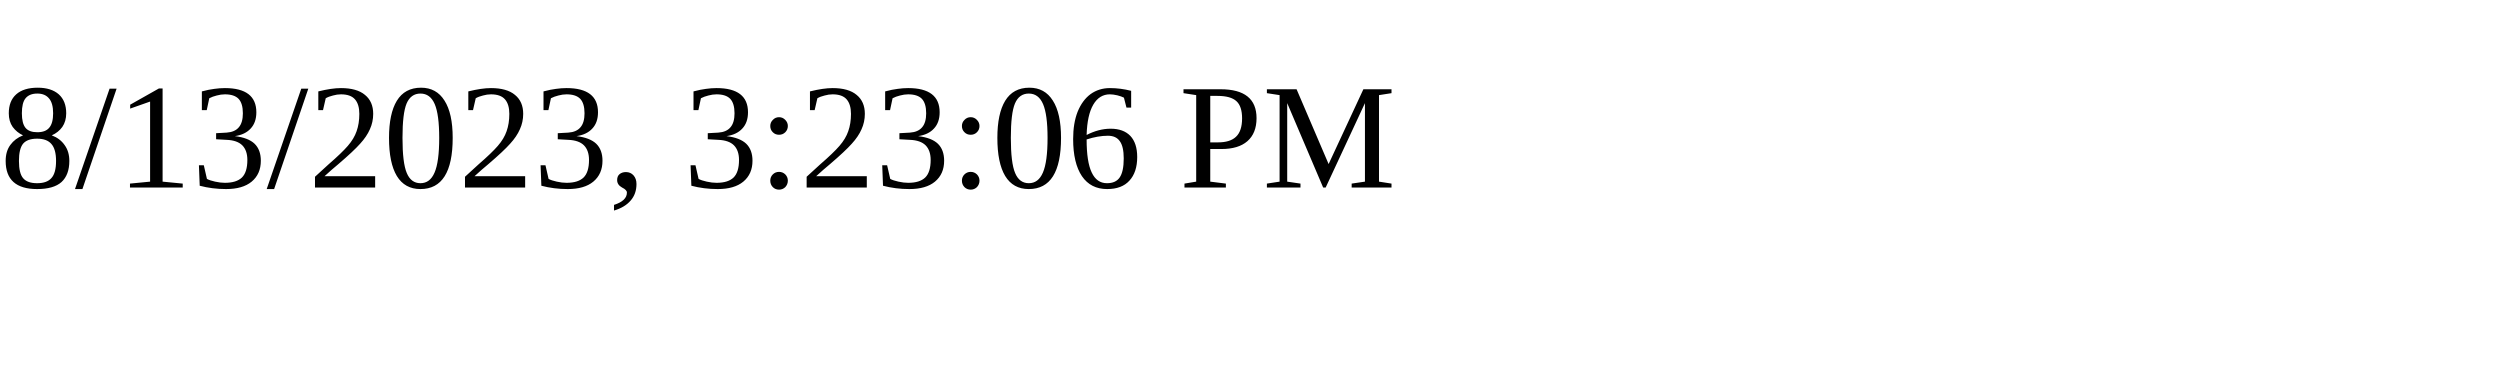
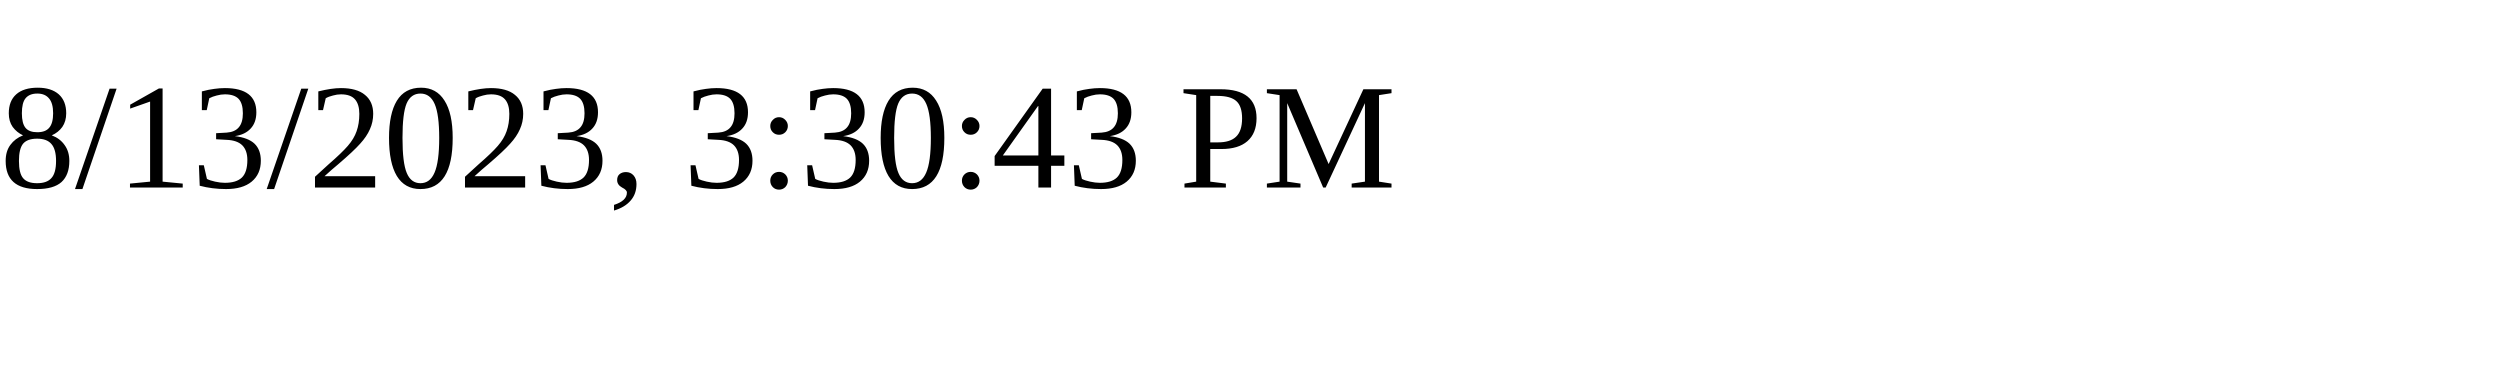
<svg xmlns="http://www.w3.org/2000/svg" height="30" width="200">
-   <text x="0" y="15">8/13/2023, 3:23:06 PM</text>
+   <text x="0" y="15">8/13/2023, 3:30:43 PM</text>
</svg>
